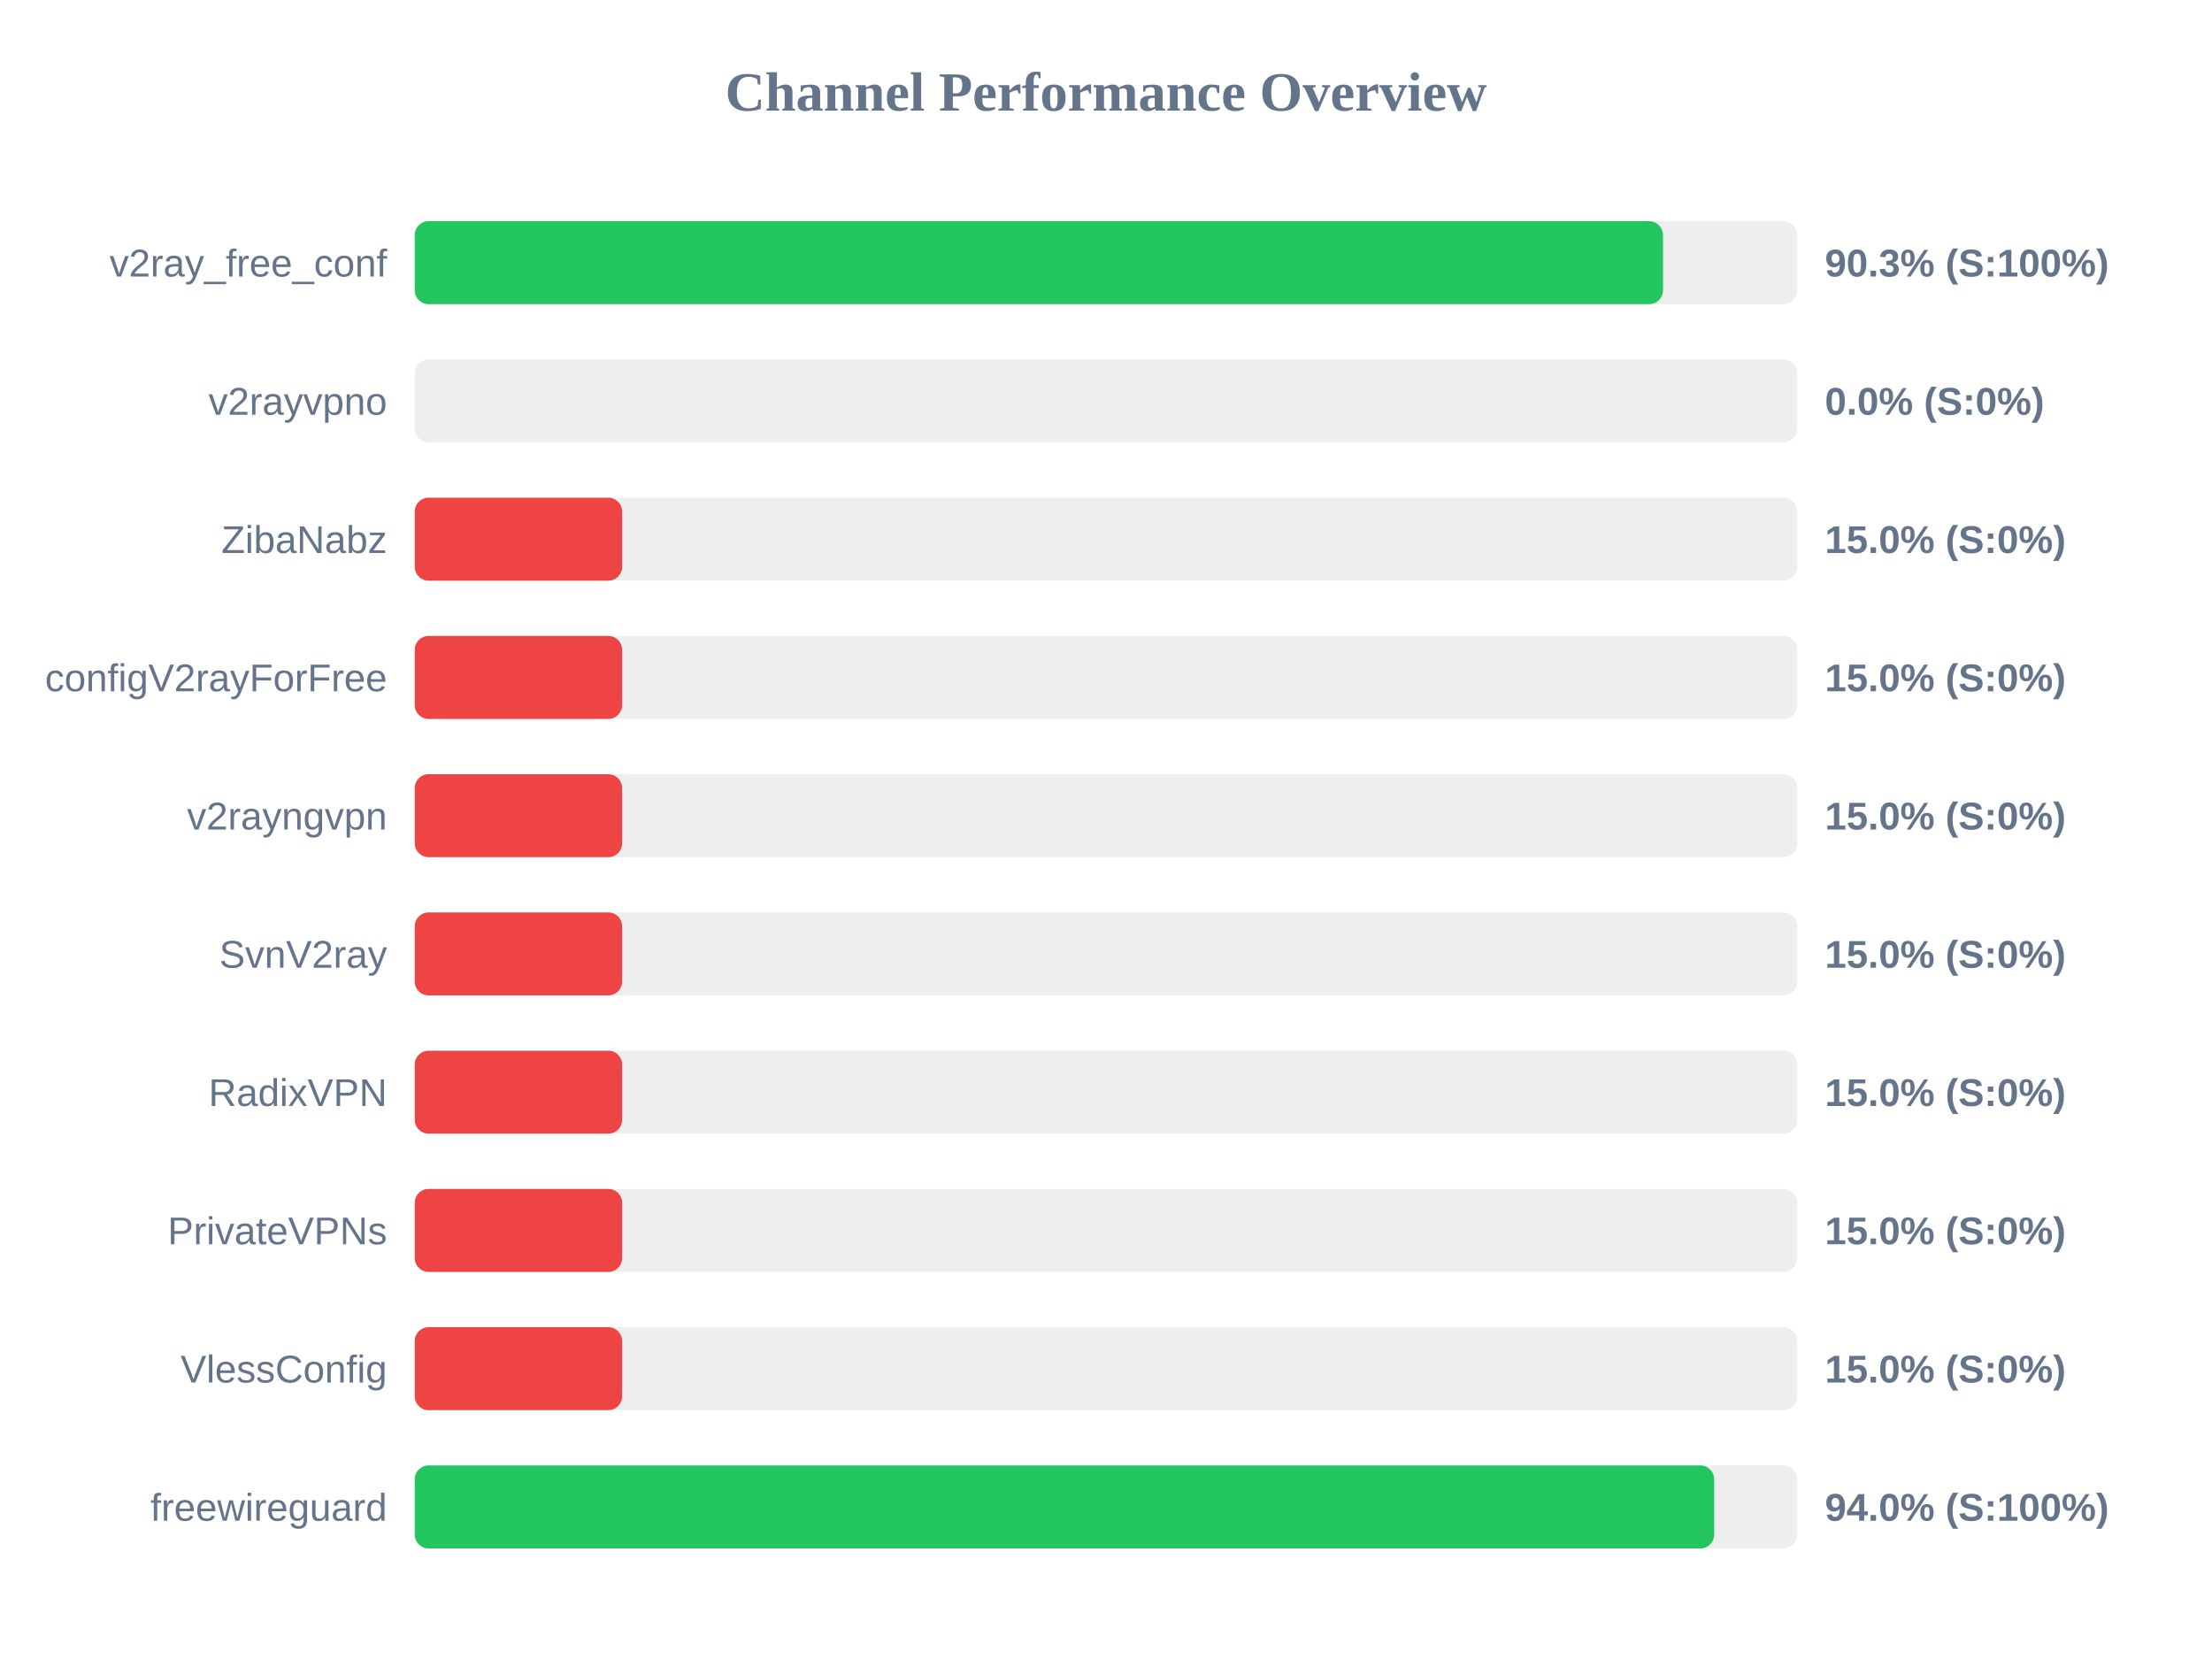
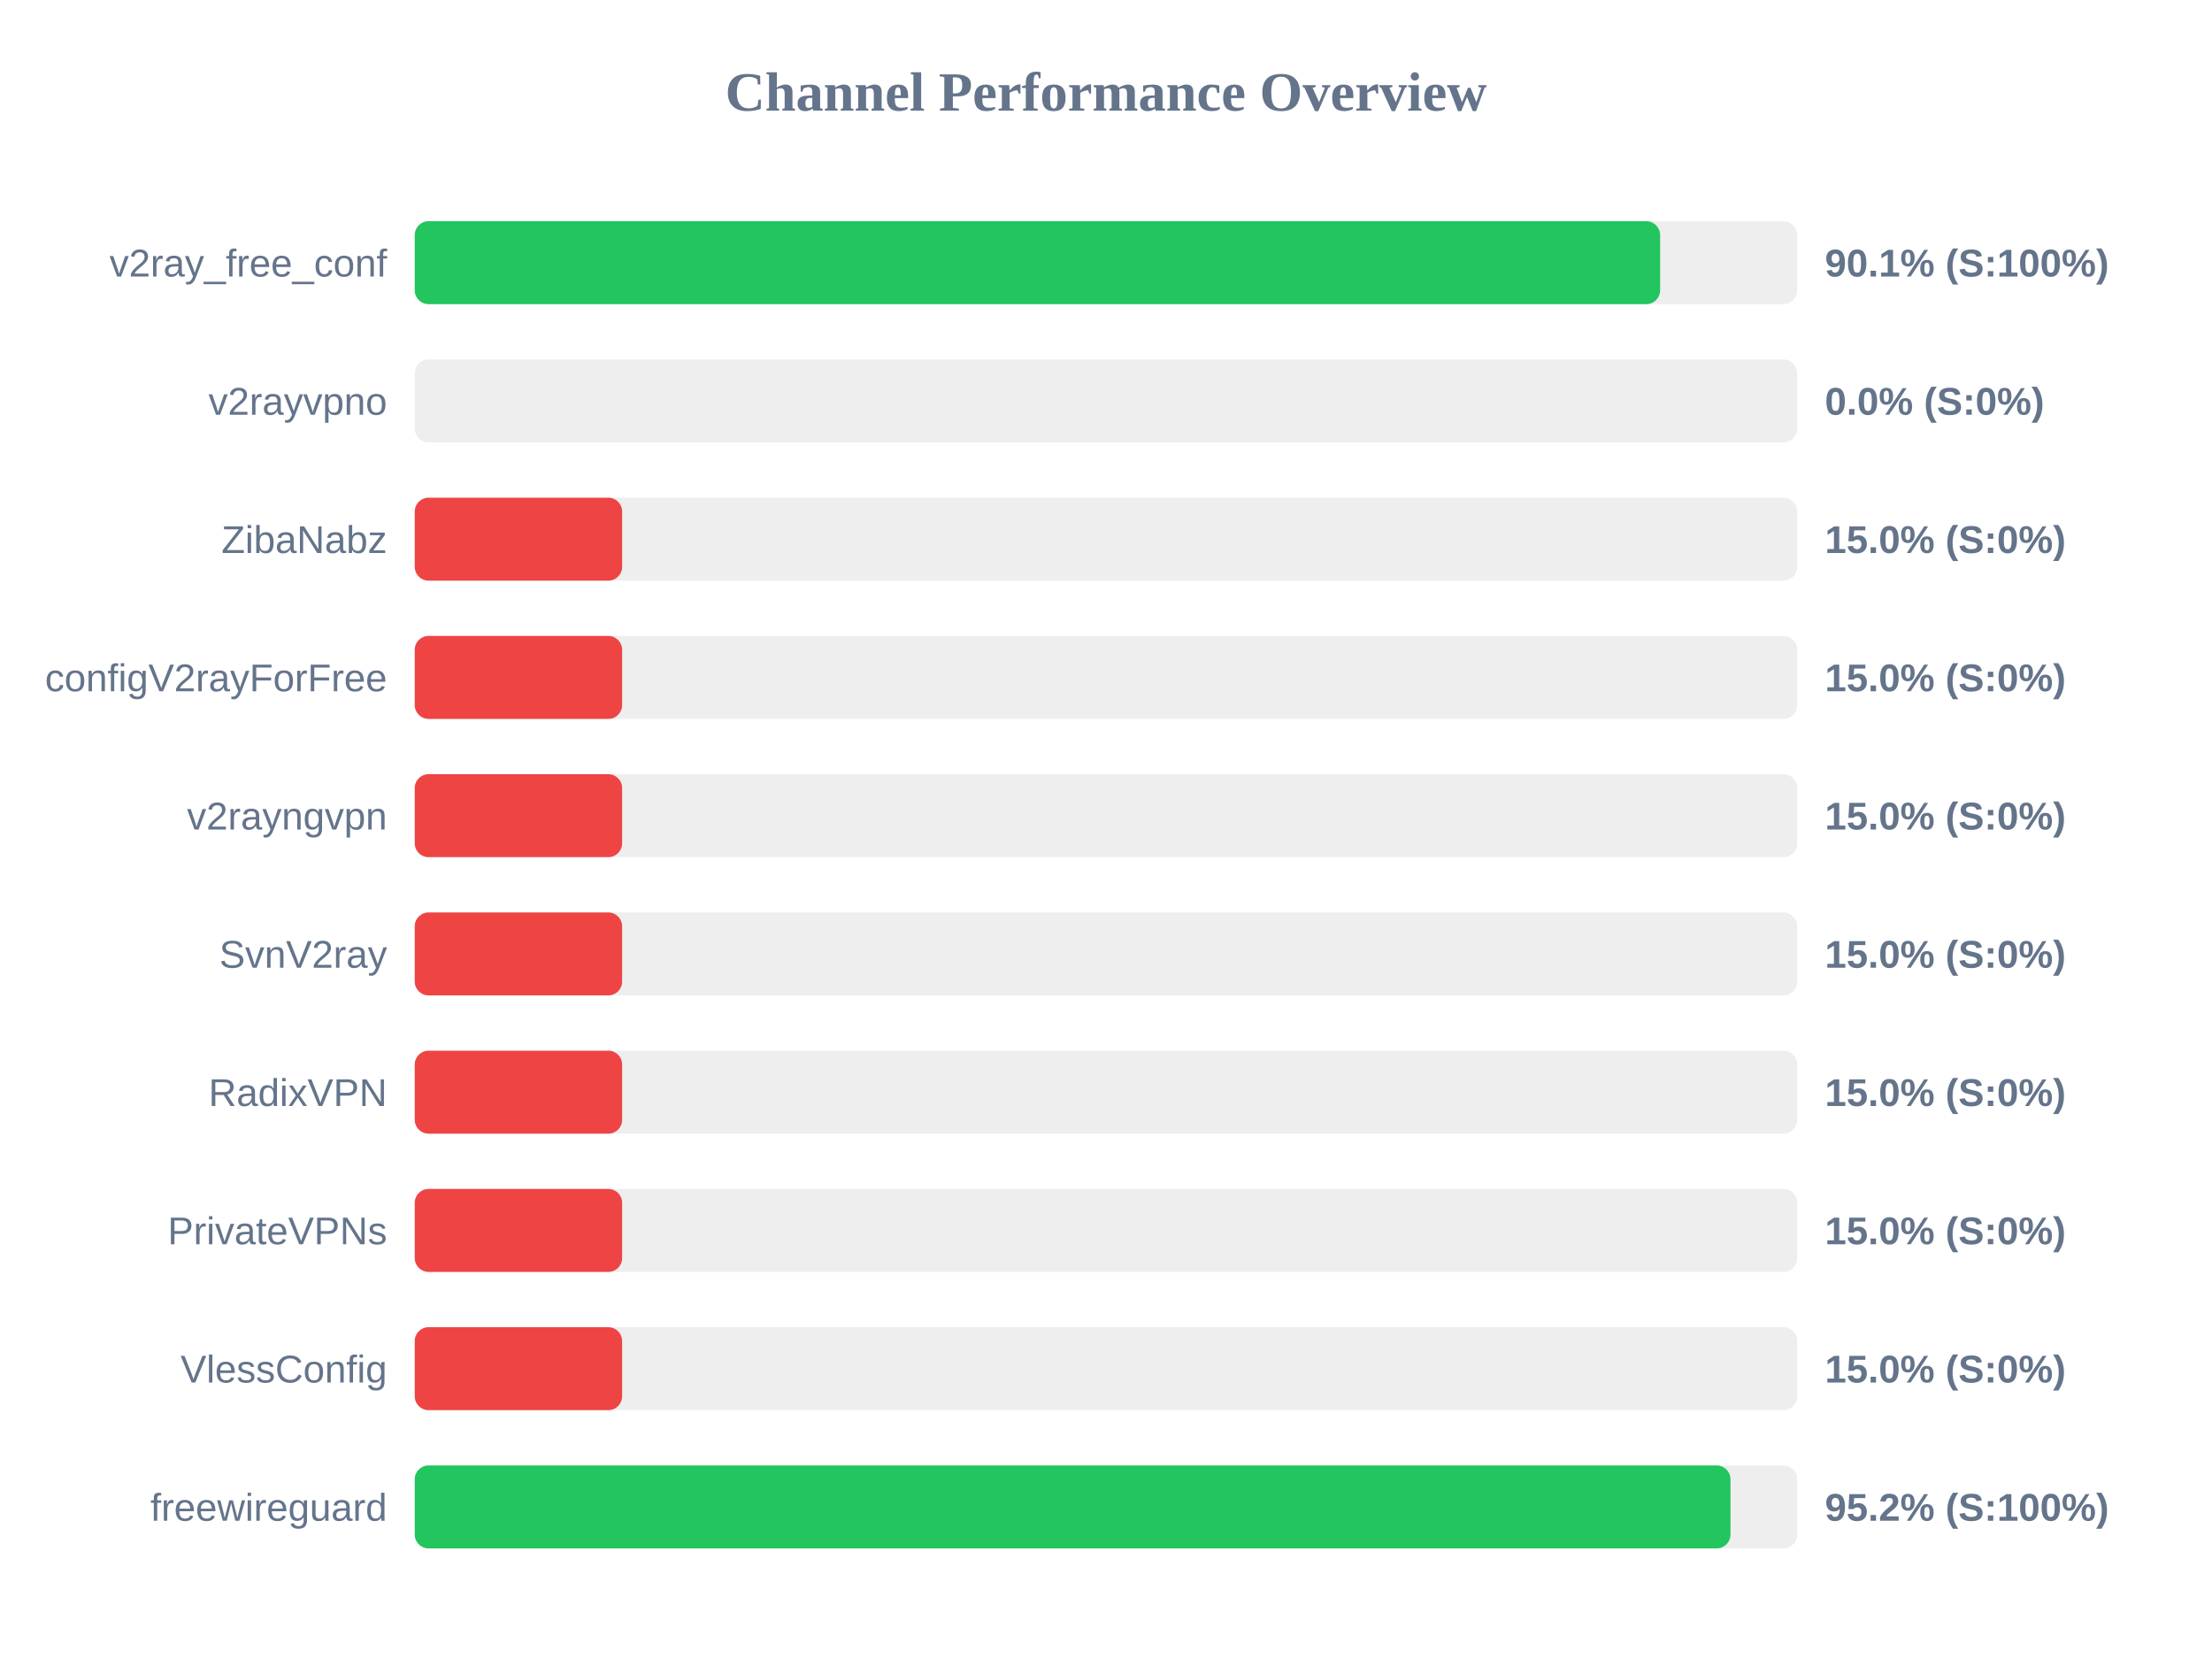
<svg xmlns="http://www.w3.org/2000/svg" width="800" height="600" version="1.1">
  <style>
        .row { font: 14px Arial; fill: #64748b; }
        .score { font: bold 14px Arial; fill: #64748b; }
    </style>
  <text x="400" y="40" text-anchor="middle" font-size="20px" font-weight="bold" fill="#64748b">Channel Performance Overview</text>
  <rect x="150" y="80" width="500" height="30" fill="#eee" rx="5" />
-   <rect x="150" y="80" width="451.45" height="30" fill="#22c55e" rx="5" />
+   <rect x="150" y="80" width="450.4" height="30" fill="#22c55e" rx="5" />
  <text x="140" y="100" text-anchor="end" class="row">v2ray_free_conf</text>
-   <text x="660" y="100" text-anchor="start" class="score">90.3% (S:100%)</text>
+   <text x="660" y="100" text-anchor="start" class="score">90.1% (S:100%)</text>
  <rect x="150" y="130" width="500" height="30" fill="#eee" rx="5" />
  <rect x="150" y="130" width="0.0" height="30" fill="#ef4444" rx="5" />
  <text x="140" y="150" text-anchor="end" class="row">v2rayvpno</text>
  <text x="660" y="150" text-anchor="start" class="score">0.0% (S:0%)</text>
  <rect x="150" y="180" width="500" height="30" fill="#eee" rx="5" />
  <rect x="150" y="180" width="75.0" height="30" fill="#ef4444" rx="5" />
  <text x="140" y="200" text-anchor="end" class="row">ZibaNabz</text>
  <text x="660" y="200" text-anchor="start" class="score">15.0% (S:0%)</text>
  <rect x="150" y="230" width="500" height="30" fill="#eee" rx="5" />
  <rect x="150" y="230" width="75.0" height="30" fill="#ef4444" rx="5" />
  <text x="140" y="250" text-anchor="end" class="row">configV2rayForFree</text>
  <text x="660" y="250" text-anchor="start" class="score">15.0% (S:0%)</text>
  <rect x="150" y="280" width="500" height="30" fill="#eee" rx="5" />
  <rect x="150" y="280" width="75.0" height="30" fill="#ef4444" rx="5" />
  <text x="140" y="300" text-anchor="end" class="row">v2rayngvpn</text>
  <text x="660" y="300" text-anchor="start" class="score">15.0% (S:0%)</text>
  <rect x="150" y="330" width="500" height="30" fill="#eee" rx="5" />
  <rect x="150" y="330" width="75.0" height="30" fill="#ef4444" rx="5" />
  <text x="140" y="350" text-anchor="end" class="row">SvnV2ray</text>
  <text x="660" y="350" text-anchor="start" class="score">15.0% (S:0%)</text>
  <rect x="150" y="380" width="500" height="30" fill="#eee" rx="5" />
  <rect x="150" y="380" width="75.0" height="30" fill="#ef4444" rx="5" />
  <text x="140" y="400" text-anchor="end" class="row">RadixVPN</text>
  <text x="660" y="400" text-anchor="start" class="score">15.0% (S:0%)</text>
  <rect x="150" y="430" width="500" height="30" fill="#eee" rx="5" />
  <rect x="150" y="430" width="75.0" height="30" fill="#ef4444" rx="5" />
  <text x="140" y="450" text-anchor="end" class="row">PrivateVPNs</text>
  <text x="660" y="450" text-anchor="start" class="score">15.0% (S:0%)</text>
  <rect x="150" y="480" width="500" height="30" fill="#eee" rx="5" />
  <rect x="150" y="480" width="75.0" height="30" fill="#ef4444" rx="5" />
  <text x="140" y="500" text-anchor="end" class="row">VlessConfig</text>
  <text x="660" y="500" text-anchor="start" class="score">15.0% (S:0%)</text>
  <rect x="150" y="530" width="500" height="30" fill="#eee" rx="5" />
-   <rect x="150" y="530" width="469.95" height="30" fill="#22c55e" rx="5" />
+   <rect x="150" y="530" width="475.85" height="30" fill="#22c55e" rx="5" />
  <text x="140" y="550" text-anchor="end" class="row">freewireguard</text>
-   <text x="660" y="550" text-anchor="start" class="score">94.0% (S:100%)</text>
+   <text x="660" y="550" text-anchor="start" class="score">95.2% (S:100%)</text>
</svg>
